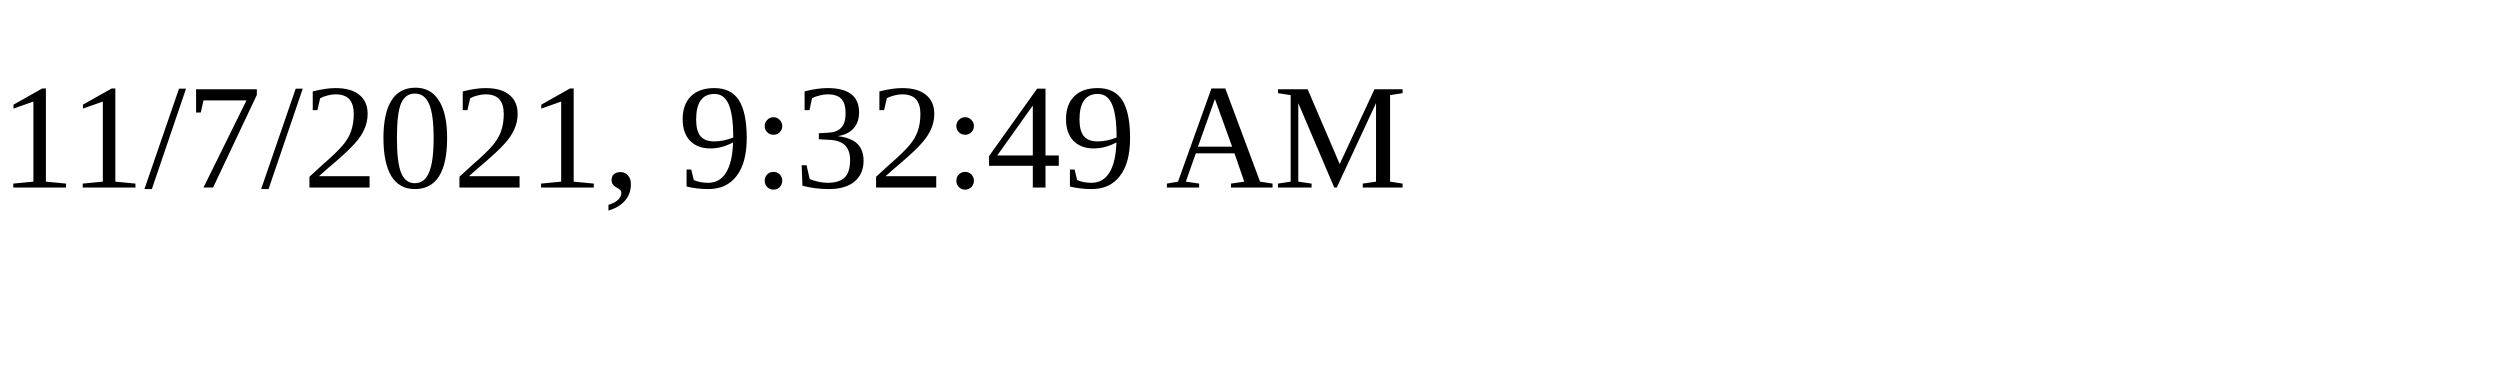
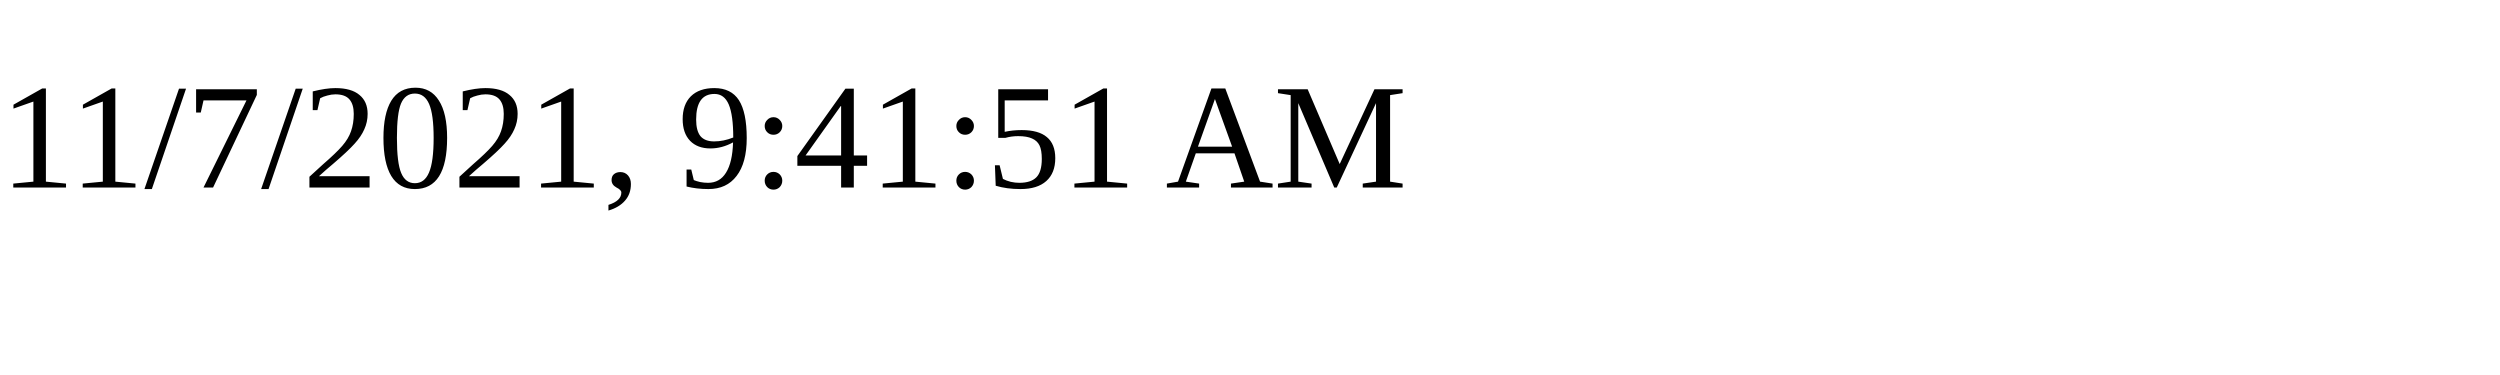
<svg xmlns="http://www.w3.org/2000/svg" height="30" width="200">
-   <text x="0" y="15">11/7/2021, 9:32:49 AM</text>
+   <text x="0" y="15">11/7/2021, 9:41:51 AM</text>
</svg>
